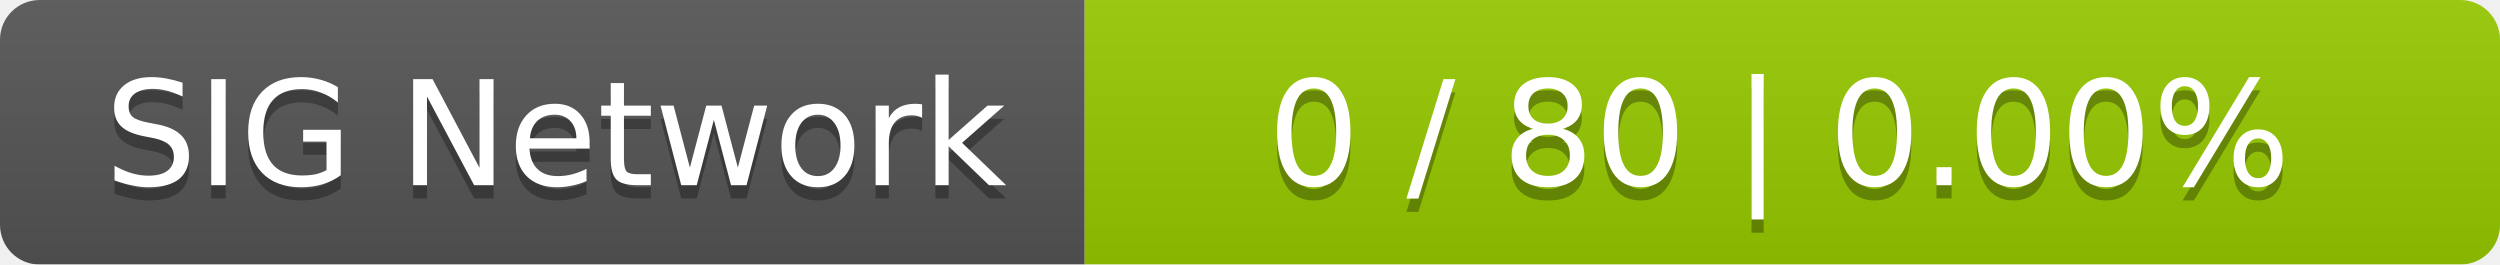
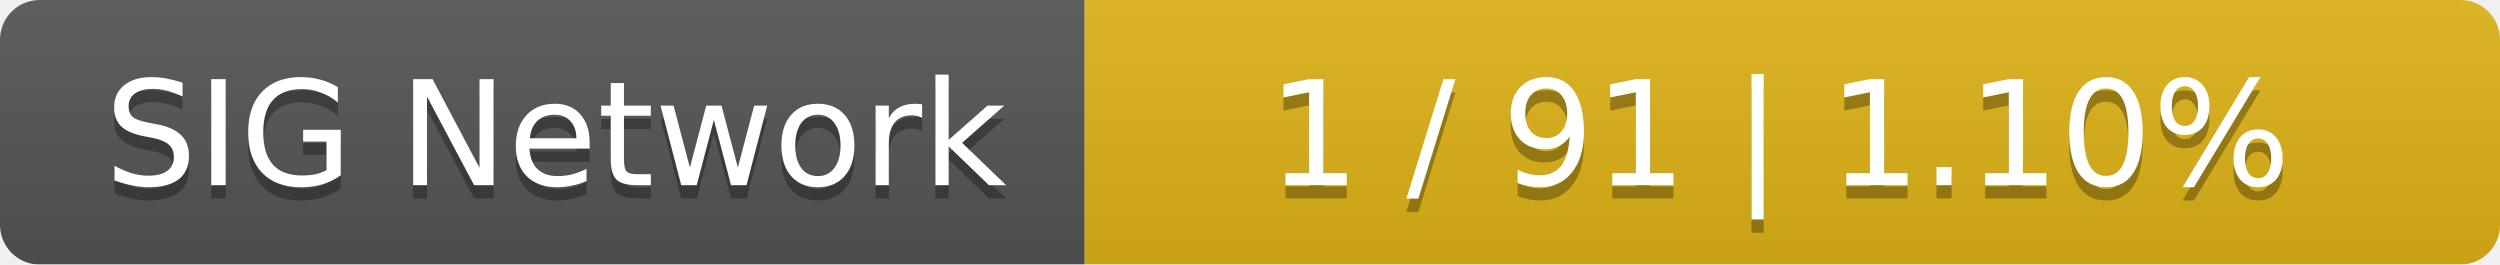
<svg xmlns="http://www.w3.org/2000/svg" width="189" height="20">
  <linearGradient id="smooth" x2="0" y2="100%">
    <stop offset="0" stop-color="#bbb" stop-opacity=".1" />
    <stop offset="1" stop-opacity=".1" />
  </linearGradient>
  <mask id="round">
    <rect width="189" height="20" rx="3" fill="#fff" />
  </mask>
  <g mask="url(#round)">
    <rect width="82" height="20" fill="#555" />
-     <rect x="82" width="107" height="20" fill="#97ca00" />
+     <rect x="82" width="107" height="20" fill="#dfb317" />
    <rect width="189" height="20" fill="url(#smooth)" />
  </g>
  <g fill="#fff" text-anchor="middle" font-family="DejaVu Sans,Verdana,Geneva,sans-serif" font-size="11">
    <text x="42" y="15" fill="#010101" fill-opacity=".3">SIG Network</text>
    <text x="42" y="14">SIG Network</text>
-     <text x="134.5" y="15" fill="#010101" fill-opacity=".3">0 / 80    |    0.00%</text>
-     <text x="134.5" y="14">0 / 80    |    0.00%</text>
+     <text x="134.5" y="15" fill="#010101" fill-opacity=".3">1 / 91    |    1.10%</text>
+     <text x="134.5" y="14">1 / 91    |    1.10%</text>
  </g>
</svg>
